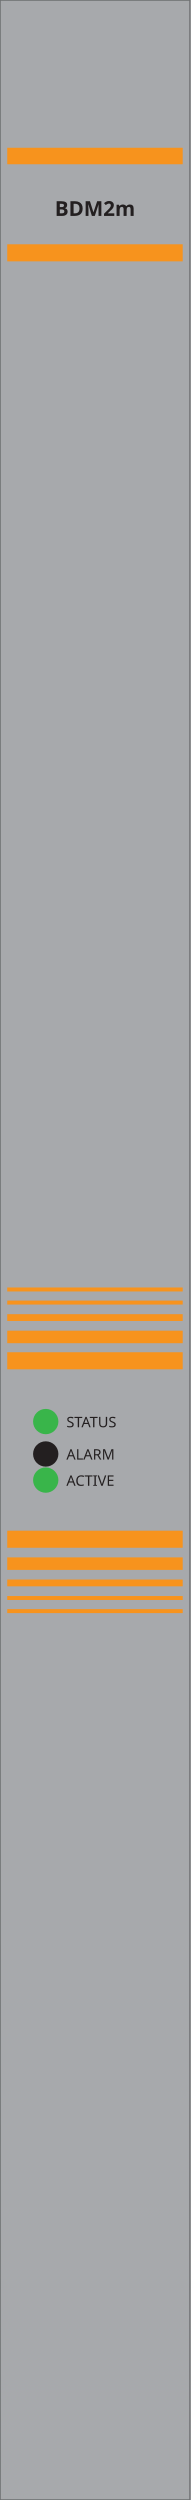
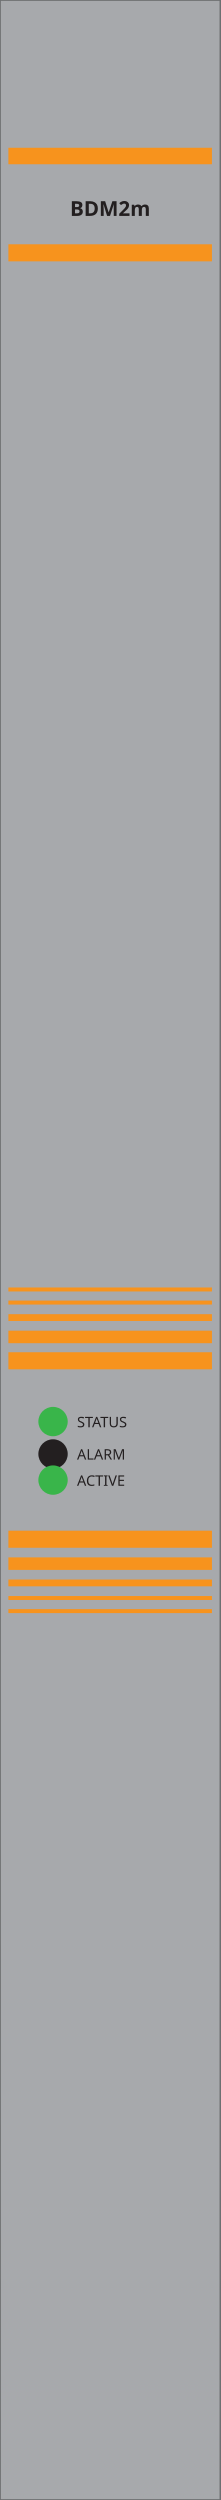
- <svg xmlns="http://www.w3.org/2000/svg" width="26.26mm" height="345.5mm" viewBox="0 0 26.26 345.5">
-   <rect id="plate" x="0.0" y="0.0" width="26.26" height="345.5" fill="#a7a9ac" stroke="#6d6f71" stroke-width="0.21" />
-   <rect id="band-top" x="1.0" y="20.42" width="24.25" height="2.28" fill="#f7931d" />
-   <rect id="band-low" x="1.0" y="33.76" width="24.25" height="2.36" fill="#f7931d" />
-   <text id="model" x="13.13" y="29.84" font-family="sans-serif" font-size="2.84" font-weight="bold" text-anchor="middle" fill="#231f20">BDM2m</text>
-   <rect x="1.0" y="177.93" width="24.25" height="0.55" fill="#f7931d" />
-   <rect x="1.0" y="179.74" width="24.25" height="0.55" fill="#f7931d" />
-   <rect x="1.0" y="181.62" width="24.25" height="0.94" fill="#f7931d" />
-   <rect x="1.0" y="183.9" width="24.25" height="1.73" fill="#f7931d" />
-   <rect x="1.0" y="186.88" width="24.25" height="2.36" fill="#f7931d" />
-   <rect x="1.0" y="211.54" width="24.25" height="2.36" fill="#f7931d" />
-   <rect x="1.0" y="215.23" width="24.25" height="1.73" fill="#f7931d" />
-   <rect x="1.0" y="218.29" width="24.25" height="0.94" fill="#f7931d" />
-   <rect x="1.0" y="220.57" width="24.25" height="0.55" fill="#f7931d" />
-   <rect x="1.0" y="222.38" width="24.25" height="0.55" fill="#f7931d" />
-   <circle id="status" cx="6.32" cy="196.46" r="1.75" fill="#39b54a" />
-   <text x="9.17" y="197.25" font-family="sans-serif" font-size="2.01" fill="#231f20">STATUS</text>
-   <circle id="alarm" cx="6.32" cy="200.94" r="1.75" fill="#231f20" />
-   <text x="9.17" y="201.72" font-family="sans-serif" font-size="2.01" fill="#231f20">ALARM</text>
-   <circle id="active" cx="6.32" cy="204.55" r="1.75" fill="#39b54a" />
-   <text x="9.17" y="205.34" font-family="sans-serif" font-size="2.01" fill="#231f20">ACTIVE</text>
+ <svg xmlns="http://www.w3.org/2000/svg" width="30.46mm" height="345.5mm" viewBox="0 0 30.46 345.5">
+   <rect id="plate" x="0.0" y="0.0" width="30.46" height="345.5" fill="#a7a9ac" stroke="#6d6f71" stroke-width="0.24" />
+   <rect id="band-top" x="1.16" y="20.42" width="28.13" height="2.28" fill="#f7931d" />
+   <rect id="band-low" x="1.16" y="33.76" width="28.13" height="2.36" fill="#f7931d" />
+   <text id="model" x="15.23" y="29.84" font-family="sans-serif" font-size="2.84" font-weight="bold" text-anchor="middle" fill="#231f20">BDM2m</text>
+   <rect x="1.16" y="177.93" width="28.13" height="0.55" fill="#f7931d" />
+   <rect x="1.16" y="179.74" width="28.13" height="0.55" fill="#f7931d" />
+   <rect x="1.16" y="181.62" width="28.13" height="0.94" fill="#f7931d" />
+   <rect x="1.16" y="183.9" width="28.13" height="1.73" fill="#f7931d" />
+   <rect x="1.16" y="186.88" width="28.13" height="2.36" fill="#f7931d" />
+   <rect x="1.16" y="211.54" width="28.13" height="2.36" fill="#f7931d" />
+   <rect x="1.16" y="215.23" width="28.13" height="1.73" fill="#f7931d" />
+   <rect x="1.16" y="218.29" width="28.13" height="0.94" fill="#f7931d" />
+   <rect x="1.16" y="220.57" width="28.13" height="0.55" fill="#f7931d" />
+   <rect x="1.16" y="222.38" width="28.13" height="0.55" fill="#f7931d" />
+   <circle id="status" cx="7.33" cy="196.46" r="2.03" fill="#39b54a" />
+   <text x="10.64" y="197.25" font-family="sans-serif" font-size="2.01" fill="#231f20">STATUS</text>
+   <circle id="alarm" cx="7.33" cy="200.94" r="2.03" fill="#231f20" />
+   <text x="10.64" y="201.72" font-family="sans-serif" font-size="2.01" fill="#231f20">ALARM</text>
+   <circle id="active" cx="7.33" cy="204.55" r="2.03" fill="#39b54a" />
+   <text x="10.64" y="205.34" font-family="sans-serif" font-size="2.01" fill="#231f20">ACTIVE</text>
</svg>
